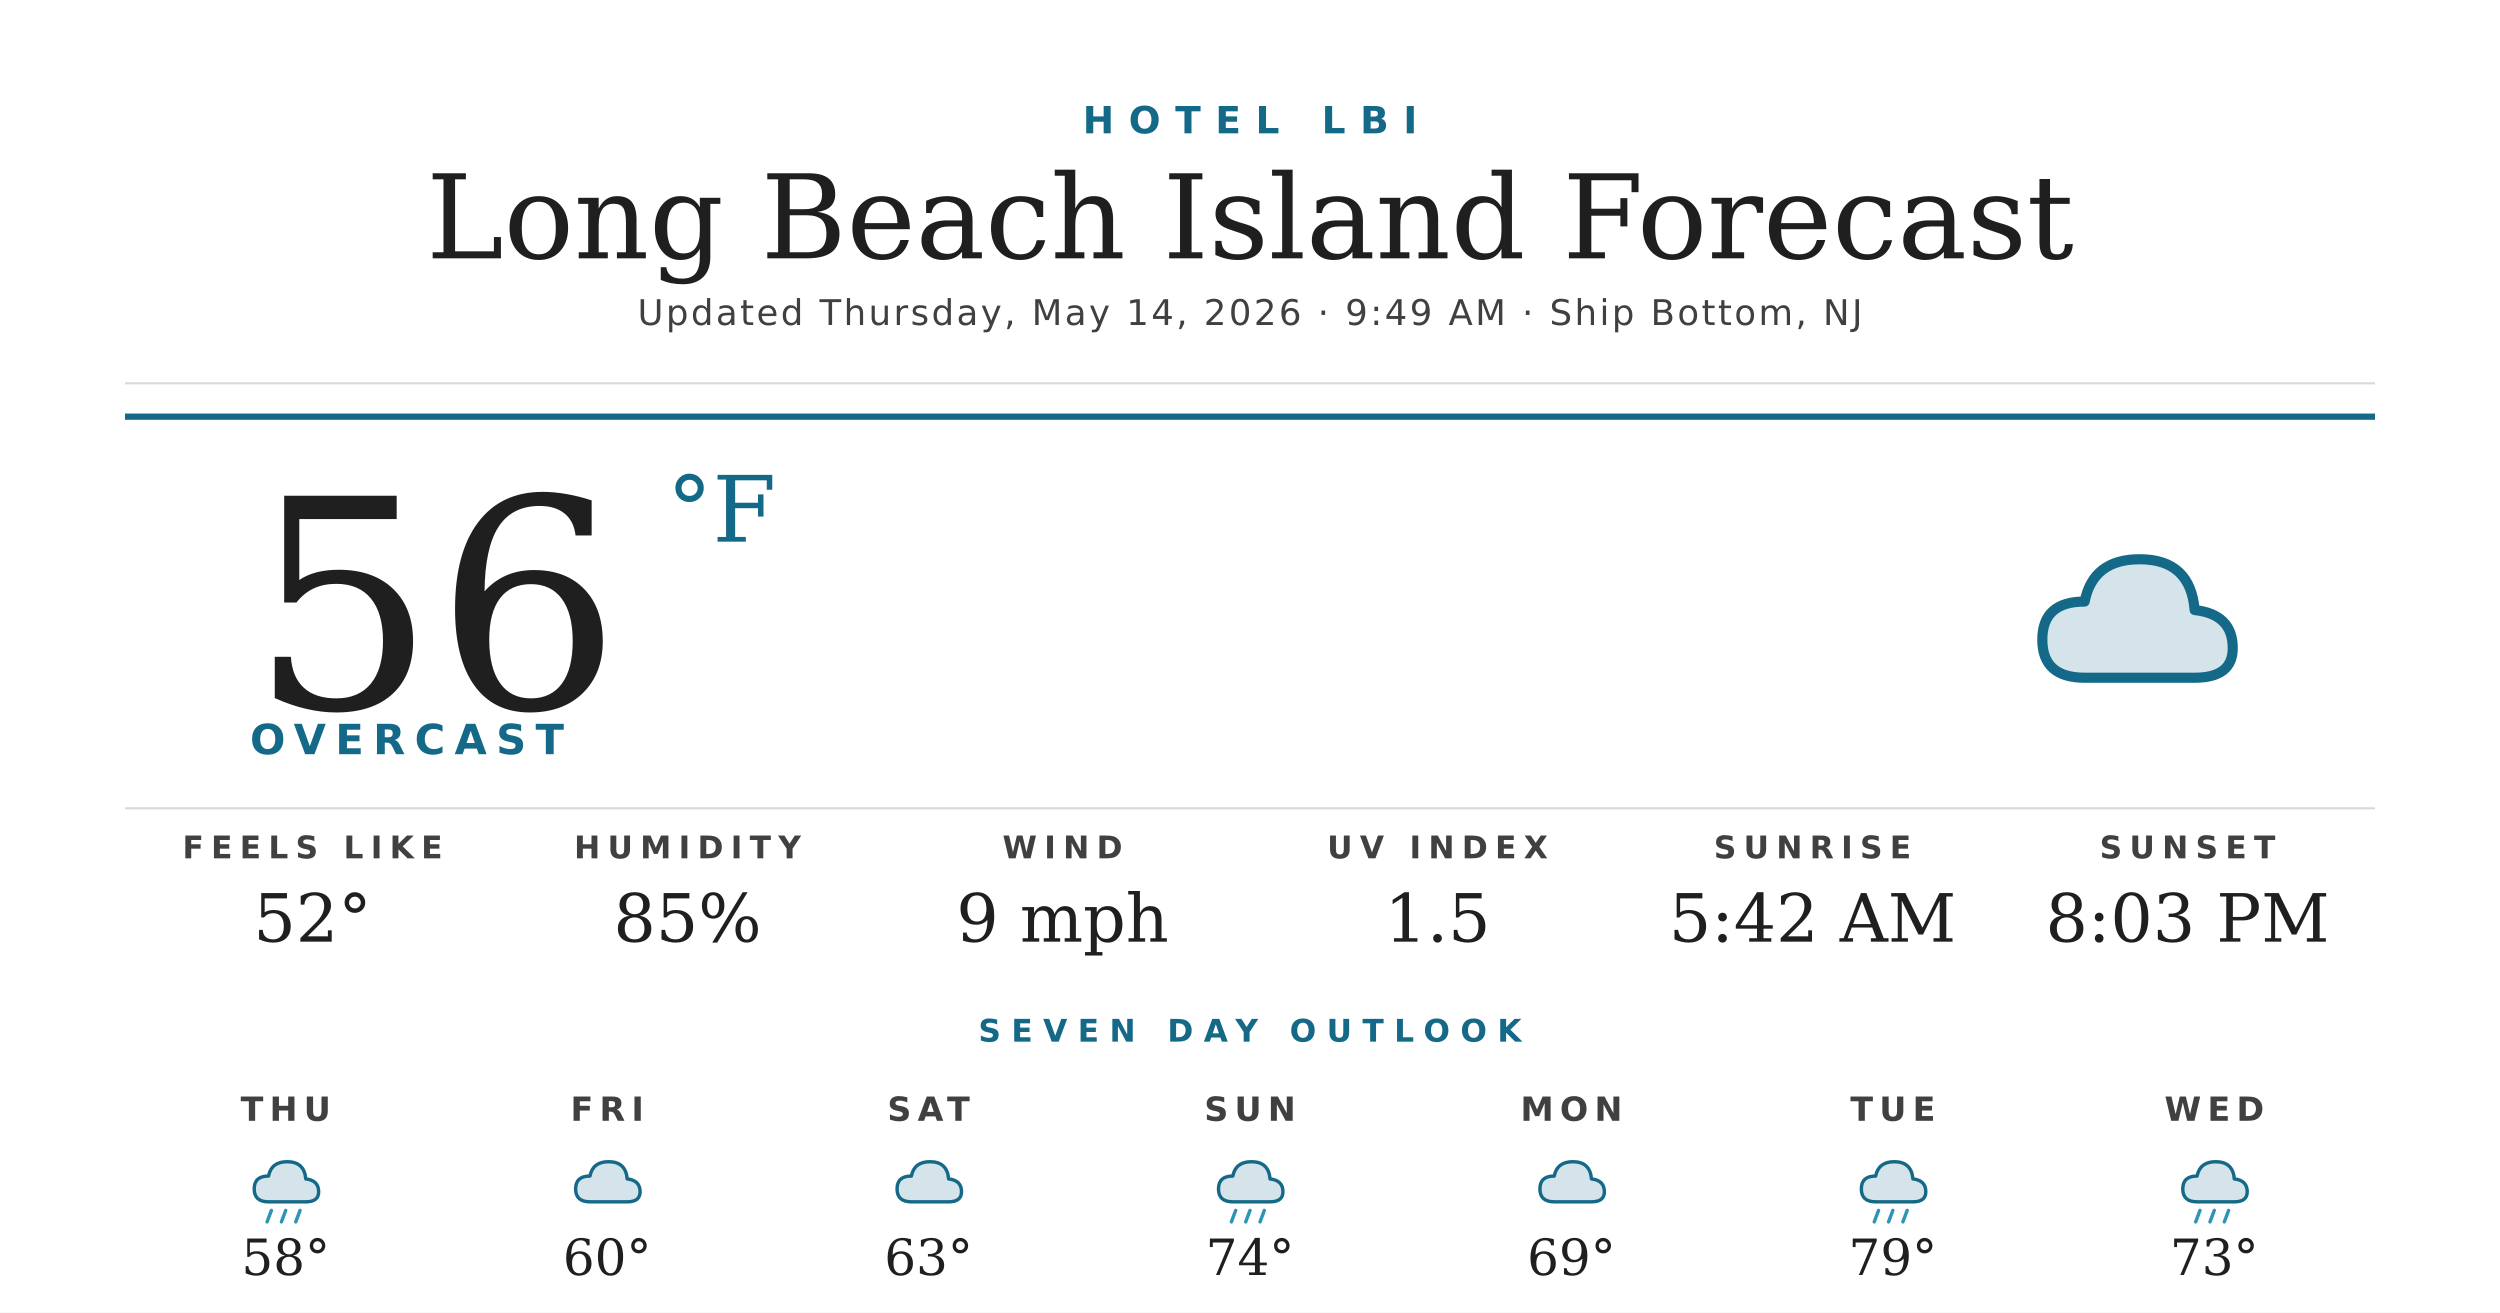
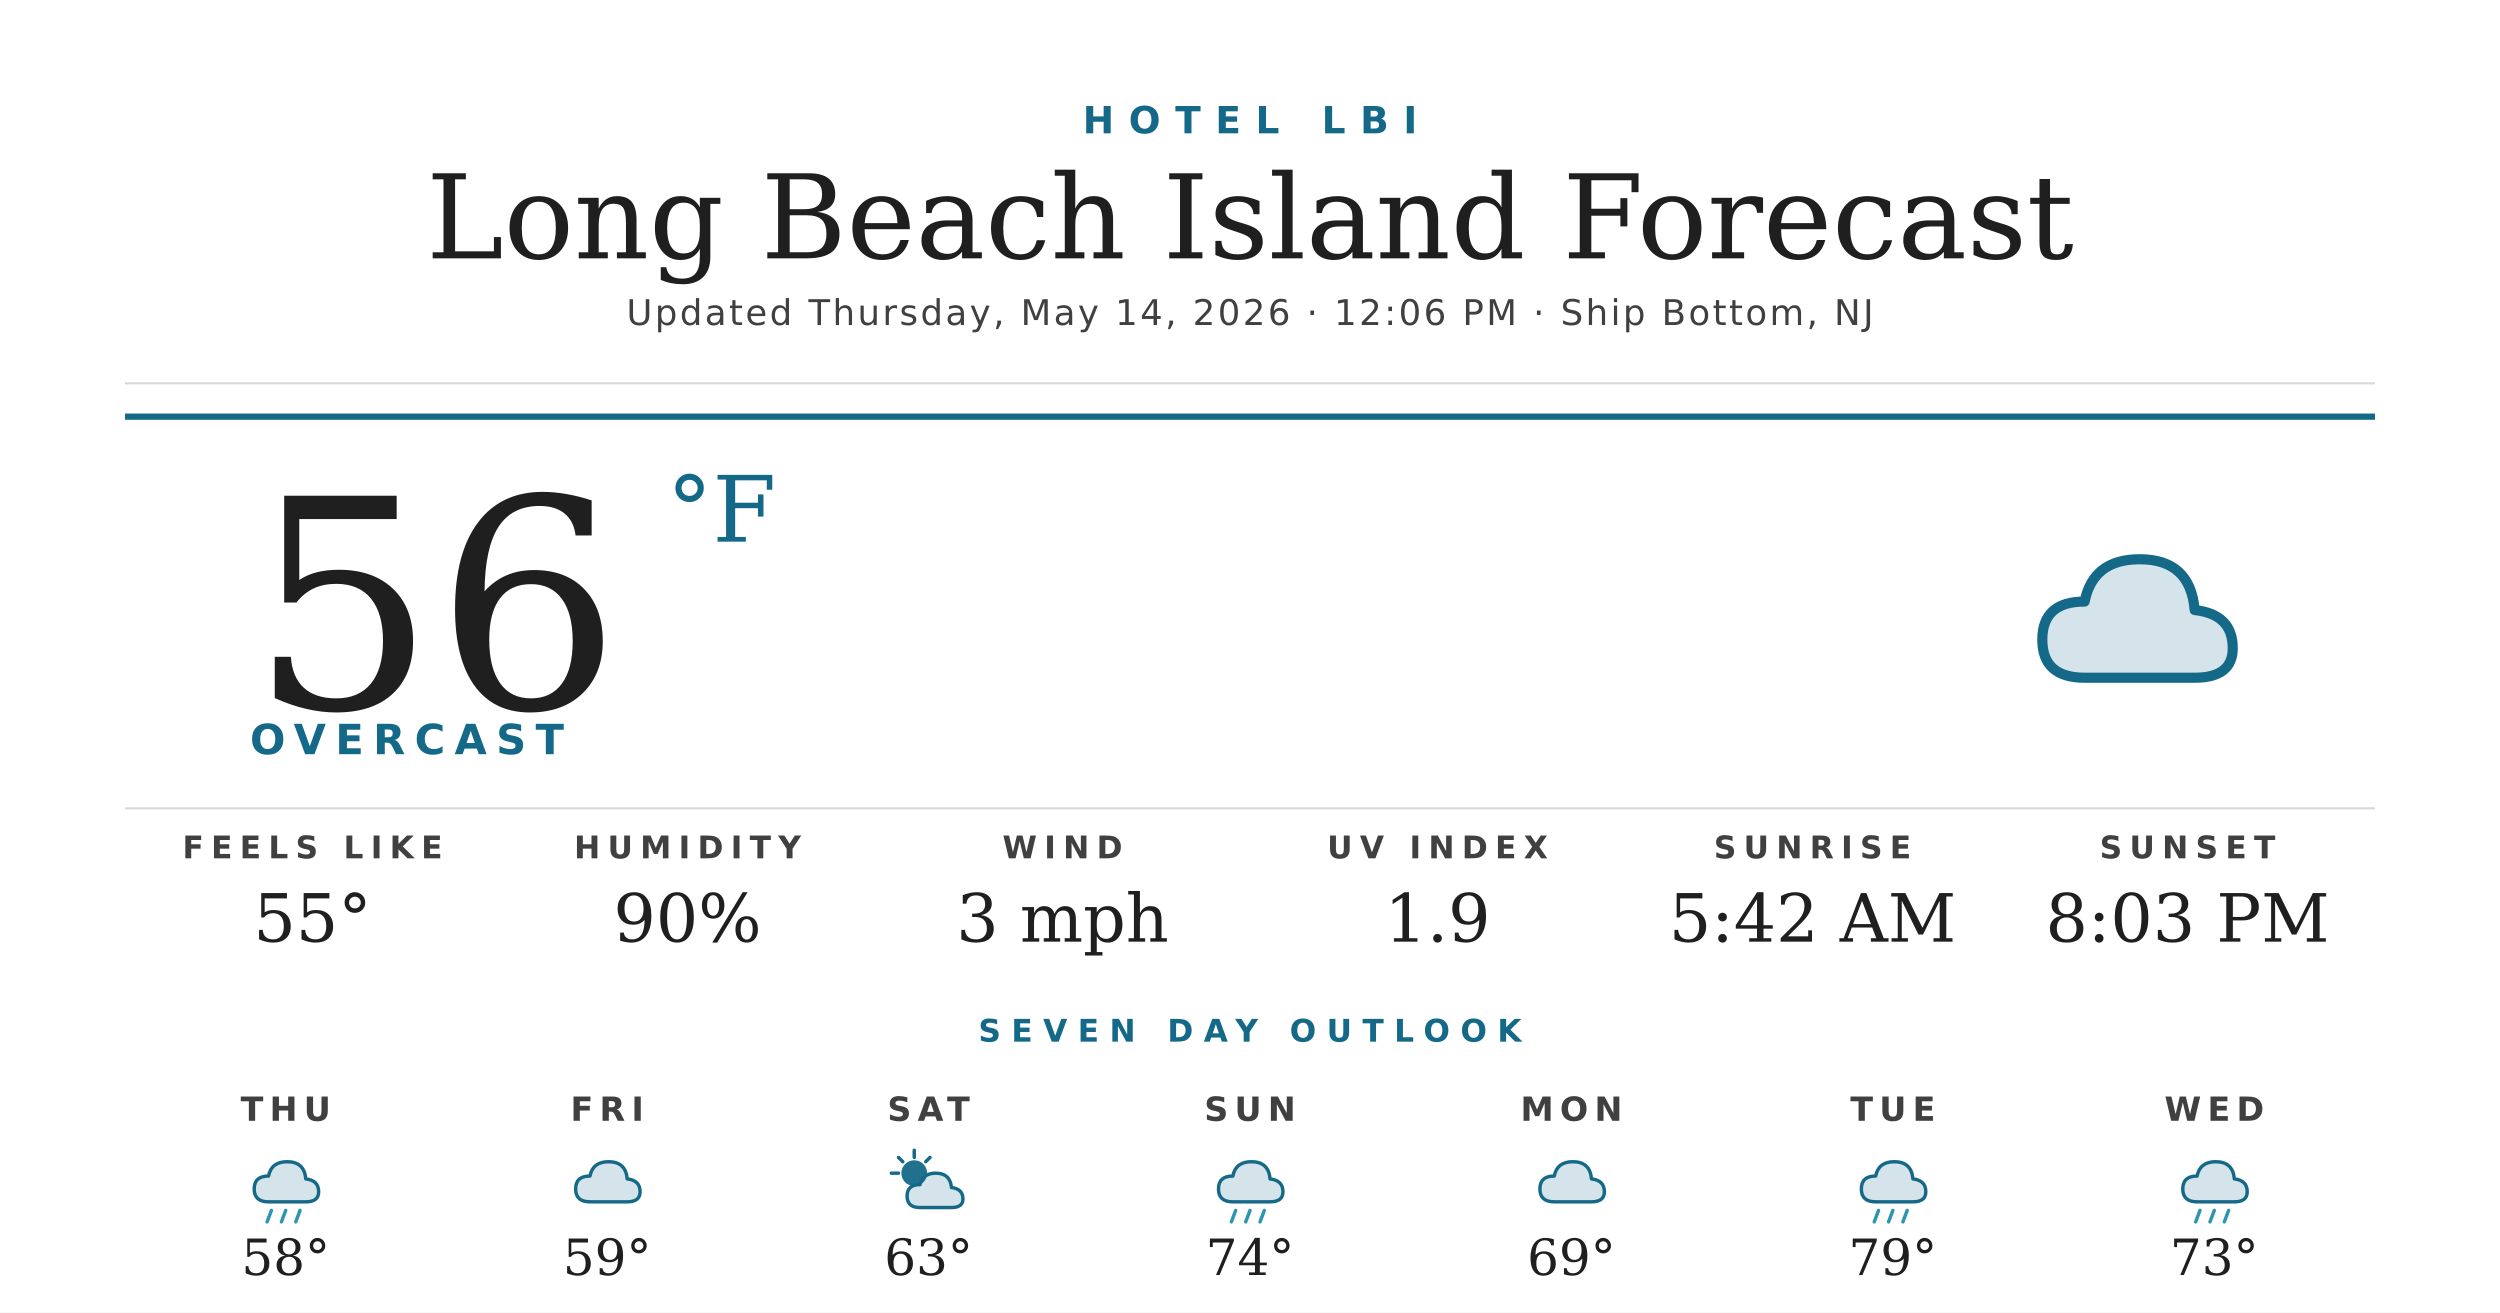
<svg xmlns="http://www.w3.org/2000/svg" width="1200" height="630" viewBox="0 0 1200 630">
  <rect width="1200" height="630" fill="#ffffff" />
  <text x="600" y="64" text-anchor="middle" font-family="'Montserrat Bold', 'Montserrat', 'DejaVu Sans', Helvetica, Arial, sans-serif" font-size="18" font-weight="700" fill="#156988" letter-spacing="7">HOTEL LBI</text>
  <text x="600" y="124" text-anchor="middle" font-family="'Prata', 'DejaVu Serif', Georgia, serif" font-size="56" fill="#1f1f1f">Long Beach Island Forecast</text>
-   <text x="600" y="156" text-anchor="middle" font-family="'Montserrat', 'DejaVu Sans', Helvetica, Arial, sans-serif" font-size="17" font-weight="500" fill="#404040" letter-spacing="1.2">Updated Thursday, May 14, 2026 · 9:49 AM · Ship Bottom, NJ</text>
+   <text x="600" y="156" text-anchor="middle" font-family="'Montserrat', 'DejaVu Sans', Helvetica, Arial, sans-serif" font-size="17" font-weight="500" fill="#404040" letter-spacing="1.2">Updated Thursday, May 14, 2026 · 12:06 PM · Ship Bottom, NJ</text>
  <line x1="60" y1="184" x2="1140" y2="184" stroke="#d8d8d8" stroke-width="1" />
  <line x1="60" y1="200" x2="1140" y2="200" stroke="#156988" stroke-width="3" />
  <text x="120" y="340" font-family="'Prata', 'DejaVu Serif', Georgia, serif" font-size="140" fill="#1f1f1f">56</text>
  <text x="320" y="260" font-family="'Prata', 'DejaVu Serif', Georgia, serif" font-size="44" fill="#156988">°F</text>
  <text x="120" y="362" font-family="'Montserrat Bold', 'Montserrat', 'DejaVu Sans', Helvetica, Arial, sans-serif" font-size="20" font-weight="700" fill="#156988" letter-spacing="4.5">OVERCAST</text>
  <g transform="translate(960,240) scale(2.03125)">
    <path d="M20 42 Q10 42 10 33 Q10 24 20 24 Q22 14 33 14 Q45 14 46 26 Q55 27 55 35 Q55 42 46 42 Z" fill="#156988" opacity="0.18" />
    <path d="M20 42 Q10 42 10 33 Q10 24 20 24 Q22 14 33 14 Q45 14 46 26 Q55 27 55 35 Q55 42 46 42 Z" fill="none" stroke="#156988" stroke-width="2.4" stroke-linejoin="round" />
  </g>
  <line x1="60" y1="388" x2="1140" y2="388" stroke="#d8d8d8" stroke-width="1" />
  <text x="150" y="412" text-anchor="middle" font-family="'Montserrat Bold', 'Montserrat', 'DejaVu Sans', Helvetica, Arial, sans-serif" font-size="15" font-weight="700" fill="#404040" letter-spacing="3.5">FEELS LIKE</text>
-   <text x="150" y="452" text-anchor="middle" font-family="'Prata', 'DejaVu Serif', Georgia, serif" font-size="32" fill="#1f1f1f">52°</text>
+   <text x="150" y="452" text-anchor="middle" font-family="'Prata', 'DejaVu Serif', Georgia, serif" font-size="32" fill="#1f1f1f">55°</text>
  <text x="330" y="412" text-anchor="middle" font-family="'Montserrat Bold', 'Montserrat', 'DejaVu Sans', Helvetica, Arial, sans-serif" font-size="15" font-weight="700" fill="#404040" letter-spacing="3.5">HUMIDITY</text>
-   <text x="330" y="452" text-anchor="middle" font-family="'Prata', 'DejaVu Serif', Georgia, serif" font-size="32" fill="#1f1f1f">85%</text>
+   <text x="330" y="452" text-anchor="middle" font-family="'Prata', 'DejaVu Serif', Georgia, serif" font-size="32" fill="#1f1f1f">90%</text>
  <text x="510" y="412" text-anchor="middle" font-family="'Montserrat Bold', 'Montserrat', 'DejaVu Sans', Helvetica, Arial, sans-serif" font-size="15" font-weight="700" fill="#404040" letter-spacing="3.5">WIND</text>
-   <text x="510" y="452" text-anchor="middle" font-family="'Prata', 'DejaVu Serif', Georgia, serif" font-size="32" fill="#1f1f1f">9 mph</text>
+   <text x="510" y="452" text-anchor="middle" font-family="'Prata', 'DejaVu Serif', Georgia, serif" font-size="32" fill="#1f1f1f">3 mph</text>
  <text x="690" y="412" text-anchor="middle" font-family="'Montserrat Bold', 'Montserrat', 'DejaVu Sans', Helvetica, Arial, sans-serif" font-size="15" font-weight="700" fill="#404040" letter-spacing="3.5">UV INDEX</text>
-   <text x="690" y="452" text-anchor="middle" font-family="'Prata', 'DejaVu Serif', Georgia, serif" font-size="32" fill="#1f1f1f">1.5</text>
+   <text x="690" y="452" text-anchor="middle" font-family="'Prata', 'DejaVu Serif', Georgia, serif" font-size="32" fill="#1f1f1f">1.9</text>
  <text x="870" y="412" text-anchor="middle" font-family="'Montserrat Bold', 'Montserrat', 'DejaVu Sans', Helvetica, Arial, sans-serif" font-size="15" font-weight="700" fill="#404040" letter-spacing="3.5">SUNRISE</text>
  <text x="870" y="452" text-anchor="middle" font-family="'Prata', 'DejaVu Serif', Georgia, serif" font-size="32" fill="#1f1f1f">5:42 AM</text>
  <text x="1050" y="412" text-anchor="middle" font-family="'Montserrat Bold', 'Montserrat', 'DejaVu Sans', Helvetica, Arial, sans-serif" font-size="15" font-weight="700" fill="#404040" letter-spacing="3.5">SUNSET</text>
  <text x="1050" y="452" text-anchor="middle" font-family="'Prata', 'DejaVu Serif', Georgia, serif" font-size="32" fill="#1f1f1f">8:03 PM</text>
  <text x="600" y="500" text-anchor="middle" font-family="'Montserrat Bold', 'Montserrat', 'DejaVu Sans', Helvetica, Arial, sans-serif" font-size="15" font-weight="700" fill="#156988" letter-spacing="5">SEVEN DAY OUTLOOK</text>
  <text x="137.143" y="538" text-anchor="middle" font-family="'Montserrat Bold', 'Montserrat', 'DejaVu Sans', Helvetica, Arial, sans-serif" font-size="16" font-weight="700" fill="#404040" letter-spacing="3">THU</text>
  <g transform="translate(115.1429,548) scale(0.6875)">
    <path d="M20 42 Q10 42 10 33 Q10 24 20 24 Q22 14 33 14 Q45 14 46 26 Q55 27 55 35 Q55 42 46 42 Z" fill="#156988" opacity="0.18" />
    <path d="M20 42 Q10 42 10 33 Q10 24 20 24 Q22 14 33 14 Q45 14 46 26 Q55 27 55 35 Q55 42 46 42 Z" fill="none" stroke="#156988" stroke-width="2.4" stroke-linejoin="round" />
    <g stroke="#2C95B3" stroke-width="2.4" stroke-linecap="round">
      <line x1="22" y1="48" x2="19" y2="56" />
      <line x1="32" y1="48" x2="29" y2="56" />
      <line x1="42" y1="48" x2="39" y2="56" />
    </g>
  </g>
  <text x="137.143" y="612" text-anchor="middle" font-family="'Prata', 'DejaVu Serif', Georgia, serif" font-size="24" fill="#1f1f1f">58°</text>
  <text x="291.429" y="538" text-anchor="middle" font-family="'Montserrat Bold', 'Montserrat', 'DejaVu Sans', Helvetica, Arial, sans-serif" font-size="16" font-weight="700" fill="#404040" letter-spacing="3">FRI</text>
  <g transform="translate(269.4286,548) scale(0.6875)">
    <path d="M20 42 Q10 42 10 33 Q10 24 20 24 Q22 14 33 14 Q45 14 46 26 Q55 27 55 35 Q55 42 46 42 Z" fill="#156988" opacity="0.18" />
    <path d="M20 42 Q10 42 10 33 Q10 24 20 24 Q22 14 33 14 Q45 14 46 26 Q55 27 55 35 Q55 42 46 42 Z" fill="none" stroke="#156988" stroke-width="2.4" stroke-linejoin="round" />
  </g>
-   <text x="291.429" y="612" text-anchor="middle" font-family="'Prata', 'DejaVu Serif', Georgia, serif" font-size="24" fill="#1f1f1f">60°</text>
+   <text x="291.429" y="612" text-anchor="middle" font-family="'Prata', 'DejaVu Serif', Georgia, serif" font-size="24" fill="#1f1f1f">59°</text>
  <text x="445.714" y="538" text-anchor="middle" font-family="'Montserrat Bold', 'Montserrat', 'DejaVu Sans', Helvetica, Arial, sans-serif" font-size="16" font-weight="700" fill="#404040" letter-spacing="3">SAT</text>
  <g transform="translate(423.7143,548) scale(0.6875)">
-     <path d="M20 42 Q10 42 10 33 Q10 24 20 24 Q22 14 33 14 Q45 14 46 26 Q55 27 55 35 Q55 42 46 42 Z" fill="#156988" opacity="0.18" />
-     <path d="M20 42 Q10 42 10 33 Q10 24 20 24 Q22 14 33 14 Q45 14 46 26 Q55 27 55 35 Q55 42 46 42 Z" fill="none" stroke="#156988" stroke-width="2.4" stroke-linejoin="round" />
+     <circle cx="22" cy="22" r="9" fill="#156988" opacity="0.95" />
+     <g stroke="#156988" stroke-width="2.4" stroke-linecap="round">
+       <line x1="22" y1="6" x2="22" y2="11" />
+       <line x1="6" y1="22" x2="11" y2="22" />
+       <line x1="11" y1="11" x2="14" y2="14" />
+       <line x1="33" y1="11" x2="30" y2="14" />
+     </g>
+     <path d="M26 46 Q17 46 17 38 Q17 30 26 30 Q28 22 37 22 Q47 22 48 32 Q56 33 56 40 Q56 46 48 46 Z" fill="#156988" opacity="0.18" />
+     <path d="M26 46 Q17 46 17 38 Q17 30 26 30 Q28 22 37 22 Q47 22 48 32 Q56 33 56 40 Q56 46 48 46 Z" fill="none" stroke="#156988" stroke-width="2.4" stroke-linejoin="round" />
  </g>
  <text x="445.714" y="612" text-anchor="middle" font-family="'Prata', 'DejaVu Serif', Georgia, serif" font-size="24" fill="#1f1f1f">63°</text>
  <text x="600" y="538" text-anchor="middle" font-family="'Montserrat Bold', 'Montserrat', 'DejaVu Sans', Helvetica, Arial, sans-serif" font-size="16" font-weight="700" fill="#404040" letter-spacing="3">SUN</text>
  <g transform="translate(578,548) scale(0.6875)">
    <path d="M20 42 Q10 42 10 33 Q10 24 20 24 Q22 14 33 14 Q45 14 46 26 Q55 27 55 35 Q55 42 46 42 Z" fill="#156988" opacity="0.18" />
    <path d="M20 42 Q10 42 10 33 Q10 24 20 24 Q22 14 33 14 Q45 14 46 26 Q55 27 55 35 Q55 42 46 42 Z" fill="none" stroke="#156988" stroke-width="2.4" stroke-linejoin="round" />
    <g stroke="#2C95B3" stroke-width="2.4" stroke-linecap="round">
      <line x1="22" y1="48" x2="19" y2="56" />
      <line x1="32" y1="48" x2="29" y2="56" />
      <line x1="42" y1="48" x2="39" y2="56" />
    </g>
  </g>
  <text x="600" y="612" text-anchor="middle" font-family="'Prata', 'DejaVu Serif', Georgia, serif" font-size="24" fill="#1f1f1f">74°</text>
  <text x="754.286" y="538" text-anchor="middle" font-family="'Montserrat Bold', 'Montserrat', 'DejaVu Sans', Helvetica, Arial, sans-serif" font-size="16" font-weight="700" fill="#404040" letter-spacing="3">MON</text>
  <g transform="translate(732.2857,548) scale(0.6875)">
    <path d="M20 42 Q10 42 10 33 Q10 24 20 24 Q22 14 33 14 Q45 14 46 26 Q55 27 55 35 Q55 42 46 42 Z" fill="#156988" opacity="0.18" />
    <path d="M20 42 Q10 42 10 33 Q10 24 20 24 Q22 14 33 14 Q45 14 46 26 Q55 27 55 35 Q55 42 46 42 Z" fill="none" stroke="#156988" stroke-width="2.4" stroke-linejoin="round" />
  </g>
  <text x="754.286" y="612" text-anchor="middle" font-family="'Prata', 'DejaVu Serif', Georgia, serif" font-size="24" fill="#1f1f1f">69°</text>
  <text x="908.571" y="538" text-anchor="middle" font-family="'Montserrat Bold', 'Montserrat', 'DejaVu Sans', Helvetica, Arial, sans-serif" font-size="16" font-weight="700" fill="#404040" letter-spacing="3">TUE</text>
  <g transform="translate(886.5714,548) scale(0.6875)">
    <path d="M20 42 Q10 42 10 33 Q10 24 20 24 Q22 14 33 14 Q45 14 46 26 Q55 27 55 35 Q55 42 46 42 Z" fill="#156988" opacity="0.18" />
    <path d="M20 42 Q10 42 10 33 Q10 24 20 24 Q22 14 33 14 Q45 14 46 26 Q55 27 55 35 Q55 42 46 42 Z" fill="none" stroke="#156988" stroke-width="2.4" stroke-linejoin="round" />
    <g stroke="#2C95B3" stroke-width="2.4" stroke-linecap="round">
      <line x1="22" y1="48" x2="19" y2="56" />
      <line x1="32" y1="48" x2="29" y2="56" />
      <line x1="42" y1="48" x2="39" y2="56" />
    </g>
  </g>
  <text x="908.571" y="612" text-anchor="middle" font-family="'Prata', 'DejaVu Serif', Georgia, serif" font-size="24" fill="#1f1f1f">79°</text>
  <text x="1062.857" y="538" text-anchor="middle" font-family="'Montserrat Bold', 'Montserrat', 'DejaVu Sans', Helvetica, Arial, sans-serif" font-size="16" font-weight="700" fill="#404040" letter-spacing="3">WED</text>
  <g transform="translate(1040.857,548) scale(0.6875)">
    <path d="M20 42 Q10 42 10 33 Q10 24 20 24 Q22 14 33 14 Q45 14 46 26 Q55 27 55 35 Q55 42 46 42 Z" fill="#156988" opacity="0.18" />
    <path d="M20 42 Q10 42 10 33 Q10 24 20 24 Q22 14 33 14 Q45 14 46 26 Q55 27 55 35 Q55 42 46 42 Z" fill="none" stroke="#156988" stroke-width="2.4" stroke-linejoin="round" />
    <g stroke="#2C95B3" stroke-width="2.4" stroke-linecap="round">
      <line x1="22" y1="48" x2="19" y2="56" />
      <line x1="32" y1="48" x2="29" y2="56" />
      <line x1="42" y1="48" x2="39" y2="56" />
    </g>
  </g>
  <text x="1062.857" y="612" text-anchor="middle" font-family="'Prata', 'DejaVu Serif', Georgia, serif" font-size="24" fill="#1f1f1f">73°</text>
</svg>
